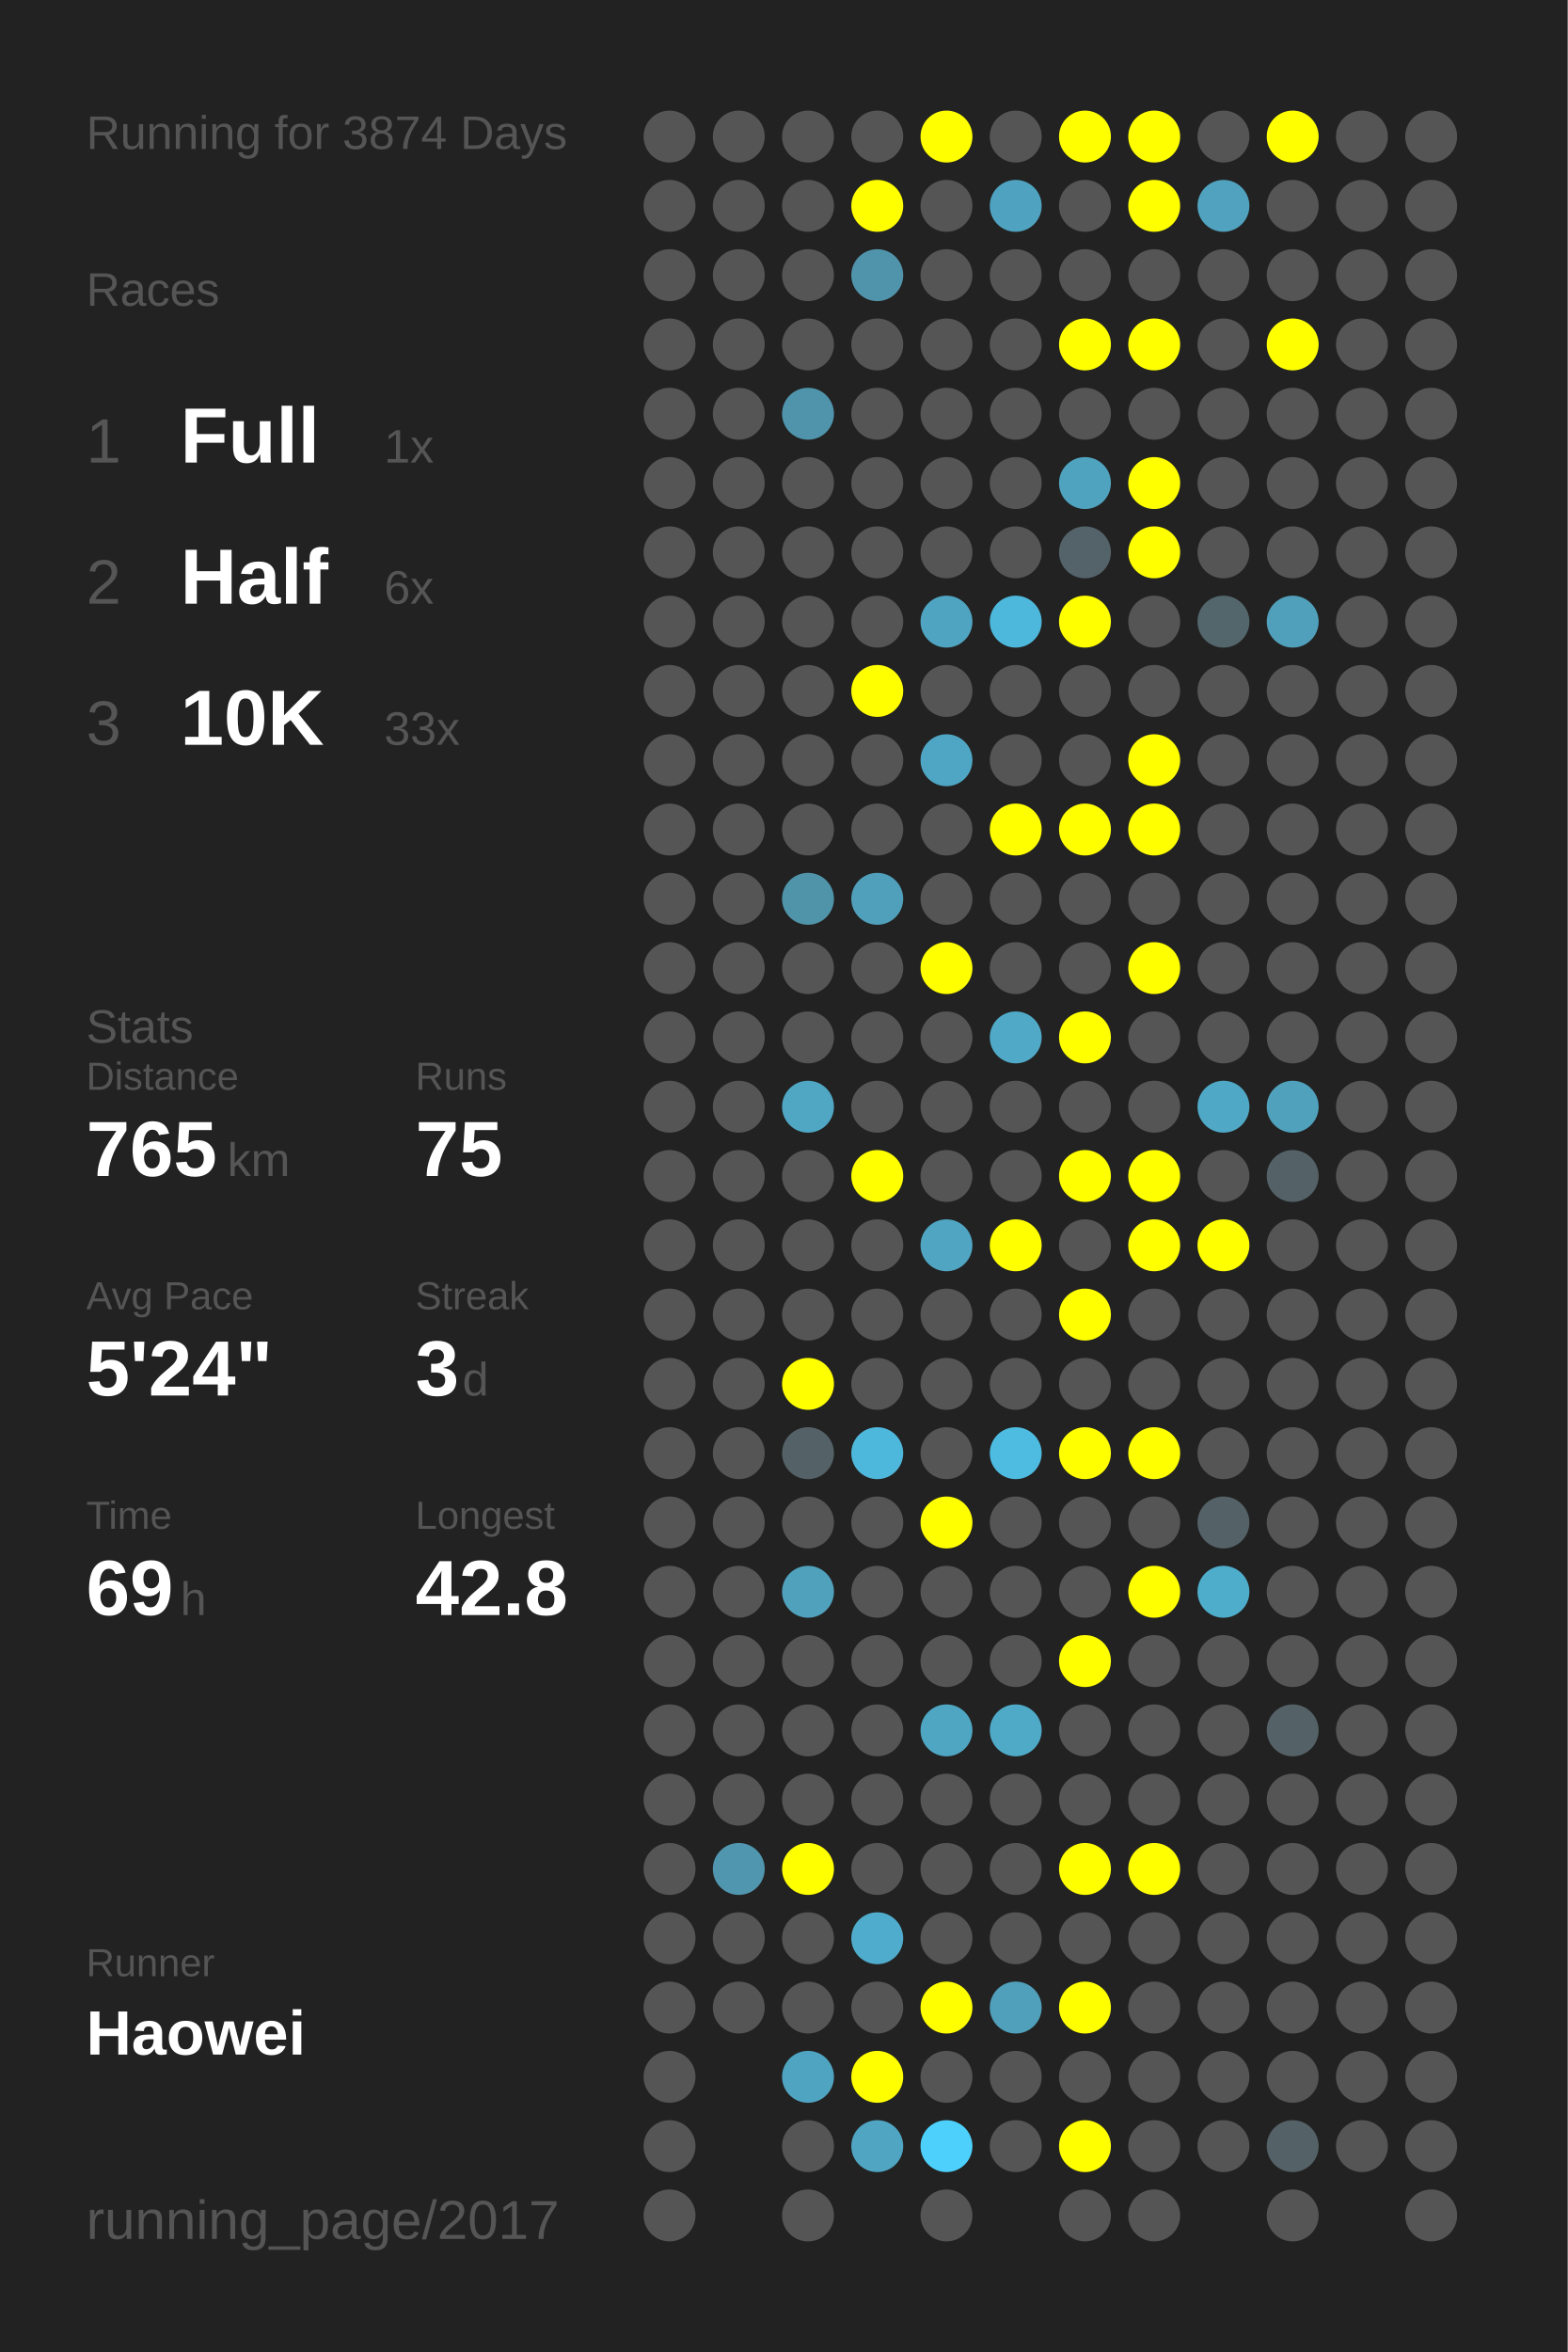
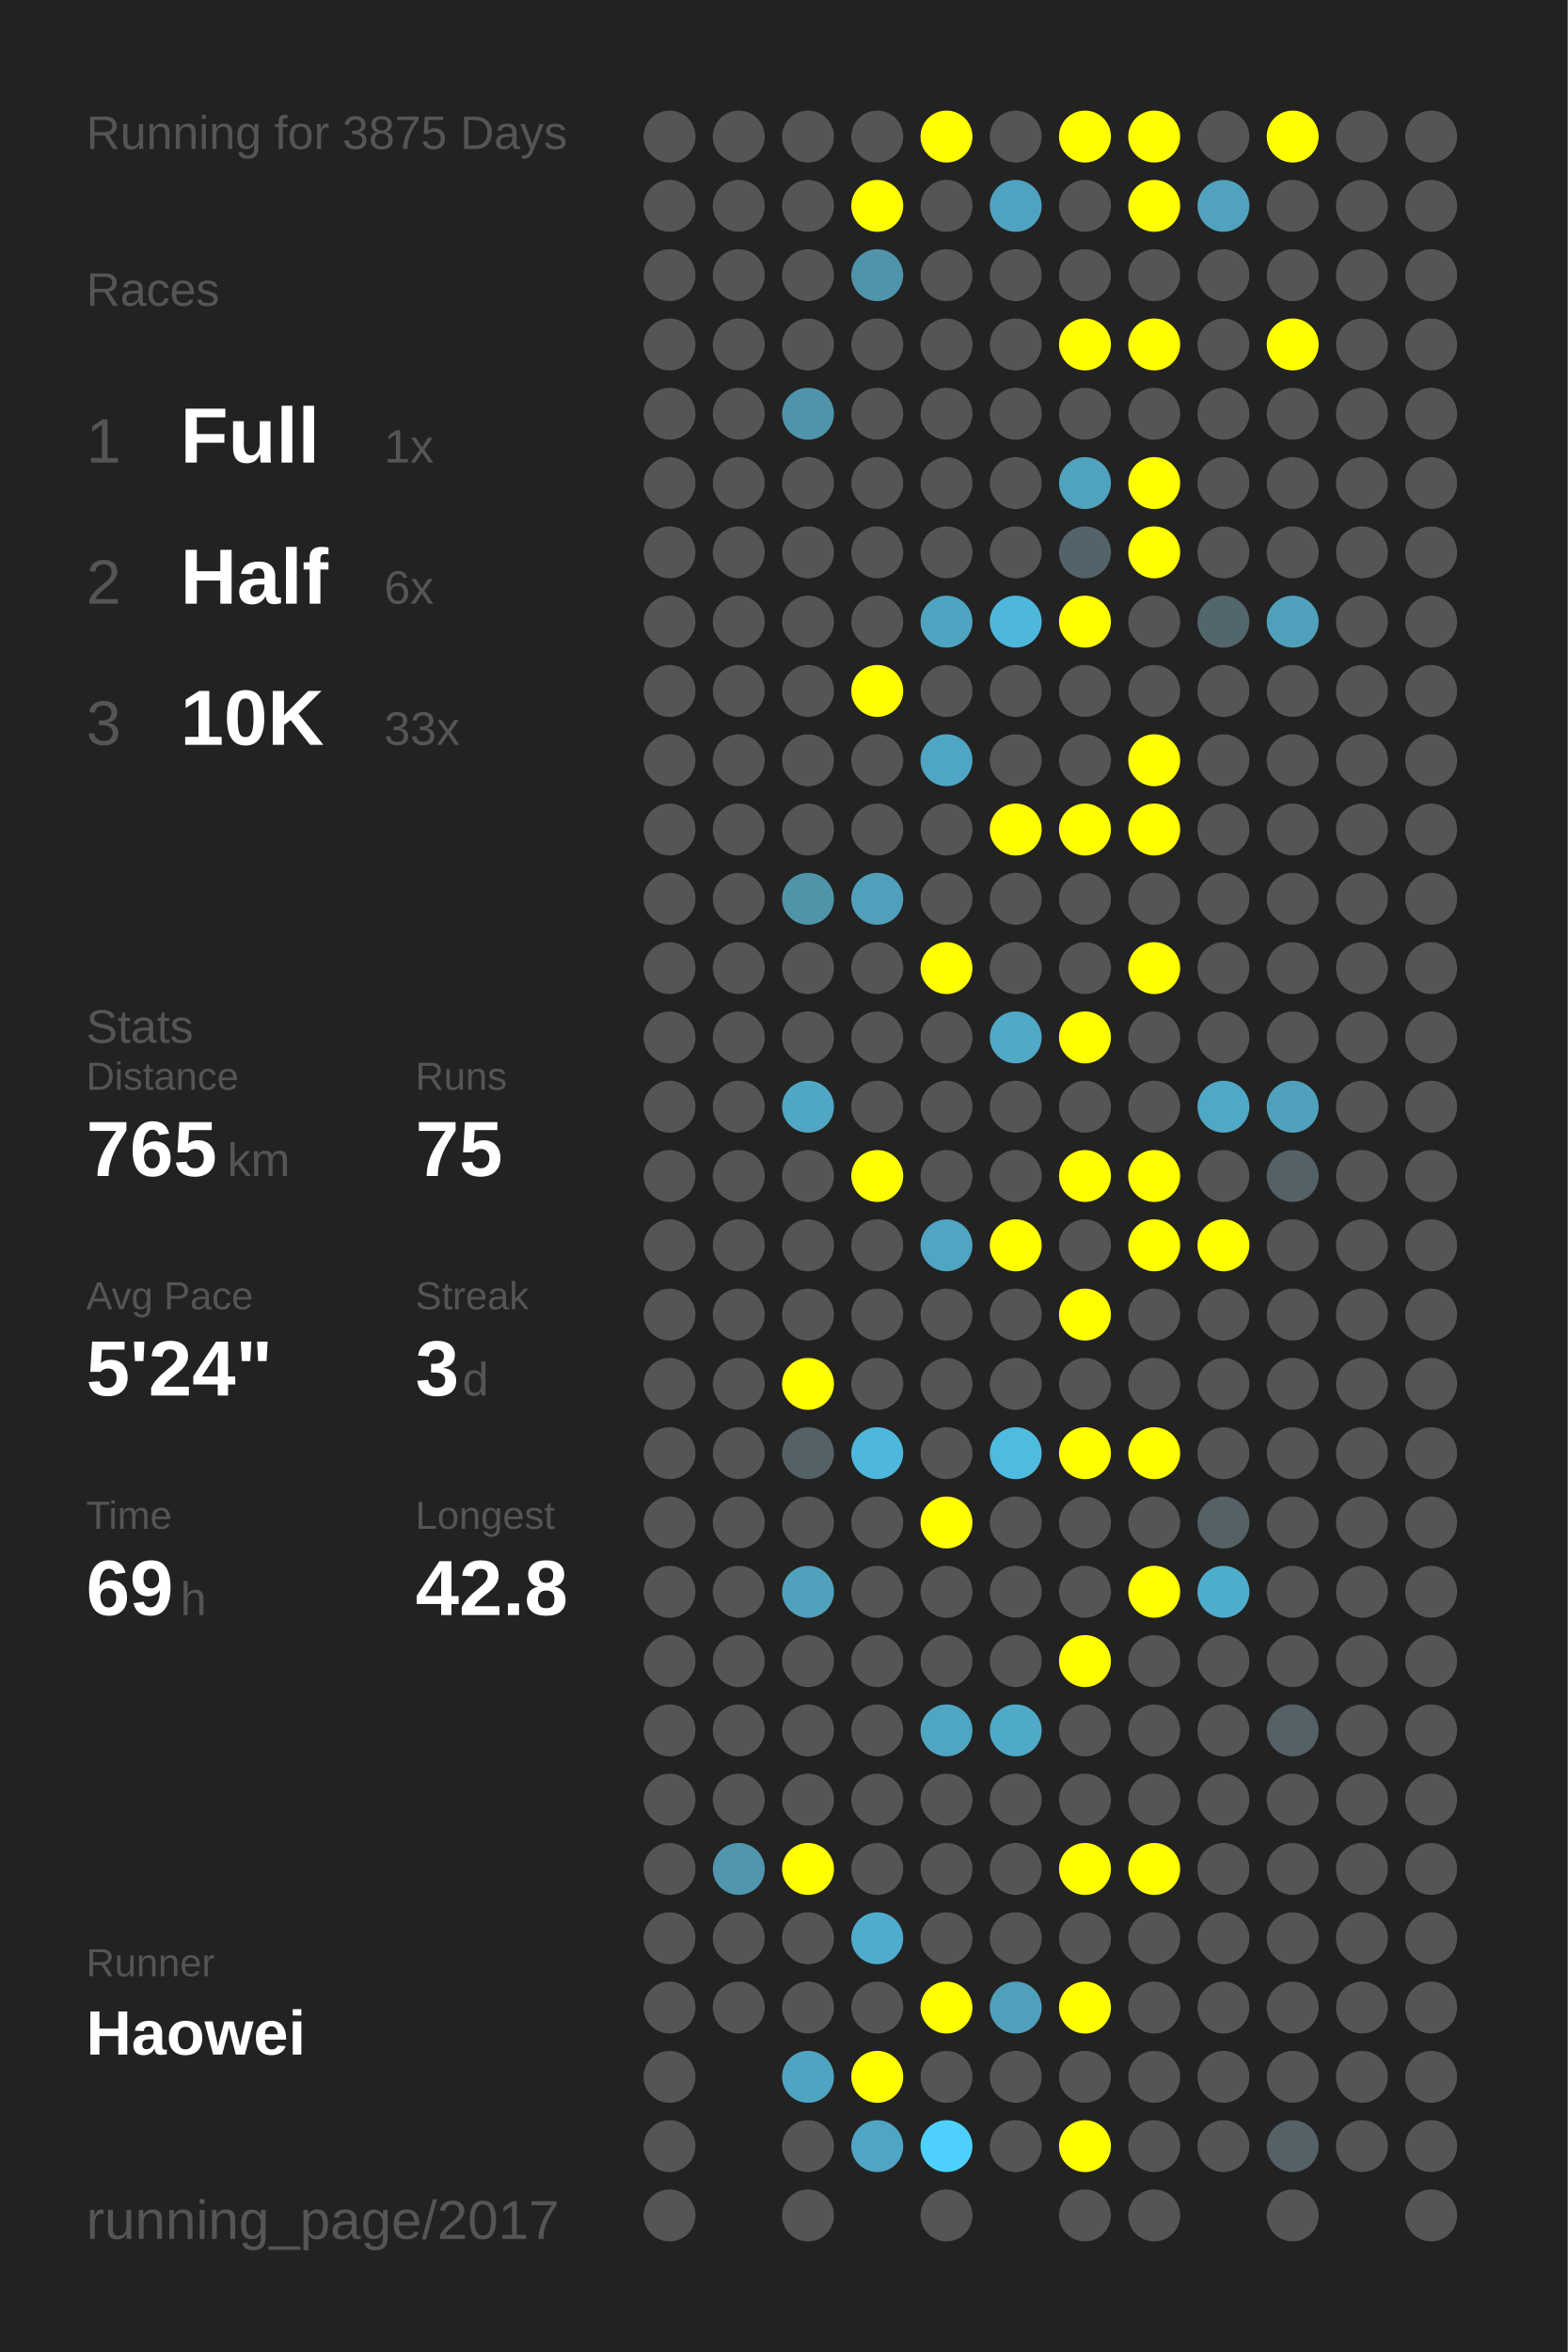
<svg xmlns="http://www.w3.org/2000/svg" baseProfile="full" height="300mm" version="1.1" viewBox="0,0,200,300" width="200mm">
  <defs />
  <rect fill="#222222" height="300" width="200" x="0" y="0" />
-   <text fill="#555555" style="font-size:6px; font-family:Arial;" x="11" y="19">Running for 3874 Days</text>
+   <text fill="#555555" style="font-size:6px; font-family:Arial;" x="11" y="19">Running for 3875 Days</text>
  <text fill="#555555" style="font-size:6px; font-family:Arial;" x="11" y="39">Races</text>
  <text fill="#555555" style="font-size:8px; font-family:Arial;" x="11" y="59">1</text>
  <text fill="#FFFFFF" style="font-size:10px; font-family:Arial; font-weight:bold;" x="23" y="59">Full</text>
  <text fill="#555555" style="font-size:6px; font-family:Arial;" x="49" y="59">1x</text>
  <text fill="#555555" style="font-size:8px; font-family:Arial;" x="11" y="77">2</text>
  <text fill="#FFFFFF" style="font-size:10px; font-family:Arial; font-weight:bold;" x="23" y="77">Half</text>
  <text fill="#555555" style="font-size:6px; font-family:Arial;" x="49" y="77">6x</text>
  <text fill="#555555" style="font-size:8px; font-family:Arial;" x="11" y="95">3</text>
  <text fill="#FFFFFF" style="font-size:10px; font-family:Arial; font-weight:bold;" x="23" y="95">10K</text>
  <text fill="#555555" style="font-size:6px; font-family:Arial;" x="49" y="95">33x</text>
  <text fill="#555555" style="font-size:6px; font-family:Arial;" x="11" y="133">Stats</text>
  <text fill="#555555" style="font-size:5px; font-family:Arial;" x="11" y="139">Distance</text>
  <text fill="#FFFFFF" style="font-size:10px; font-family:Arial; font-weight:bold;" x="11" y="150">765</text>
  <text fill="#555555" style="font-size:6px; font-family:Arial;" x="29" y="150">km</text>
  <text fill="#555555" style="font-size:5px; font-family:Arial;" x="53" y="139">Runs</text>
  <text fill="#FFFFFF" style="font-size:10px; font-family:Arial; font-weight:bold;" x="53" y="150">75</text>
  <text fill="#555555" style="font-size:5px; font-family:Arial;" x="11" y="167">Avg Pace</text>
  <text fill="#FFFFFF" style="font-size:10px; font-family:Arial; font-weight:bold;" x="11" y="178">5'24"</text>
  <text fill="#555555" style="font-size:5px; font-family:Arial;" x="53" y="167">Streak</text>
  <text fill="#FFFFFF" style="font-size:10px; font-family:Arial; font-weight:bold;" x="53" y="178">3</text>
  <text fill="#555555" style="font-size:6px; font-family:Arial;" x="59" y="178">d</text>
  <text fill="#555555" style="font-size:5px; font-family:Arial;" x="11" y="195">Time</text>
  <text fill="#FFFFFF" style="font-size:10px; font-family:Arial; font-weight:bold;" x="11" y="206">69</text>
  <text fill="#555555" style="font-size:6px; font-family:Arial;" x="23" y="206">h</text>
  <text fill="#555555" style="font-size:5px; font-family:Arial;" x="53" y="195">Longest</text>
  <text fill="#FFFFFF" style="font-size:10px; font-family:Arial; font-weight:bold;" x="53" y="206">42.8</text>
  <text fill="#555555" style="font-size:5px; font-family:Arial;" x="11" y="252.065">Runner</text>
  <text fill="#FFFFFF" style="font-size:8px; font-family:Arial; font-weight:bold;" x="11" y="262.065">Haowei</text>
  <text fill="#555555" style="font-size:7px; font-family:Arial;" x="11" y="285.581">running_page/2017</text>
  <circle cx="85.417" cy="17.419" fill="#555555" r="3.312" />
  <circle cx="85.417" cy="26.258" fill="#555555" r="3.312" />
  <circle cx="85.417" cy="35.097" fill="#555555" r="3.312" />
  <circle cx="85.417" cy="43.935" fill="#555555" r="3.312" />
  <circle cx="85.417" cy="52.774" fill="#555555" r="3.312" />
  <circle cx="85.417" cy="61.613" fill="#555555" r="3.312" />
  <circle cx="85.417" cy="70.452" fill="#555555" r="3.312" />
  <circle cx="85.417" cy="79.29" fill="#555555" r="3.312" />
  <circle cx="85.417" cy="88.129" fill="#555555" r="3.312" />
  <circle cx="85.417" cy="96.968" fill="#555555" r="3.312" />
  <circle cx="85.417" cy="105.806" fill="#555555" r="3.312" />
  <circle cx="85.417" cy="114.645" fill="#555555" r="3.312" />
  <circle cx="85.417" cy="123.484" fill="#555555" r="3.312" />
  <circle cx="85.417" cy="132.323" fill="#555555" r="3.312" />
  <circle cx="85.417" cy="141.161" fill="#555555" r="3.312" />
  <circle cx="85.417" cy="150" fill="#555555" r="3.312" />
  <circle cx="85.417" cy="158.839" fill="#555555" r="3.312" />
  <circle cx="85.417" cy="167.677" fill="#555555" r="3.312" />
  <circle cx="85.417" cy="176.516" fill="#555555" r="3.312" />
  <circle cx="85.417" cy="185.355" fill="#555555" r="3.312" />
  <circle cx="85.417" cy="194.194" fill="#555555" r="3.312" />
  <circle cx="85.417" cy="203.032" fill="#555555" r="3.312" />
  <circle cx="85.417" cy="211.871" fill="#555555" r="3.312" />
  <circle cx="85.417" cy="220.71" fill="#555555" r="3.312" />
  <circle cx="85.417" cy="229.548" fill="#555555" r="3.312" />
  <circle cx="85.417" cy="238.387" fill="#555555" r="3.312" />
  <circle cx="85.417" cy="247.226" fill="#555555" r="3.312" />
  <circle cx="85.417" cy="256.065" fill="#555555" r="3.312" />
  <circle cx="85.417" cy="264.903" fill="#555555" r="3.312" />
  <circle cx="85.417" cy="273.742" fill="#555555" r="3.312" />
  <circle cx="85.417" cy="282.581" fill="#555555" r="3.312" />
  <circle cx="94.25" cy="17.419" fill="#555555" r="3.312" />
  <circle cx="94.25" cy="26.258" fill="#555555" r="3.312" />
  <circle cx="94.25" cy="35.097" fill="#555555" r="3.312" />
  <circle cx="94.25" cy="43.935" fill="#555555" r="3.312" />
  <circle cx="94.25" cy="52.774" fill="#555555" r="3.312" />
  <circle cx="94.25" cy="61.613" fill="#555555" r="3.312" />
  <circle cx="94.25" cy="70.452" fill="#555555" r="3.312" />
  <circle cx="94.25" cy="79.29" fill="#555555" r="3.312" />
  <circle cx="94.25" cy="88.129" fill="#555555" r="3.312" />
  <circle cx="94.25" cy="96.968" fill="#555555" r="3.312" />
  <circle cx="94.25" cy="105.806" fill="#555555" r="3.312" />
  <circle cx="94.25" cy="114.645" fill="#555555" r="3.312" />
  <circle cx="94.25" cy="123.484" fill="#555555" r="3.312" />
  <circle cx="94.25" cy="132.323" fill="#555555" r="3.312" />
  <circle cx="94.25" cy="141.161" fill="#555555" r="3.312" />
  <circle cx="94.25" cy="150" fill="#555555" r="3.312" />
  <circle cx="94.25" cy="158.839" fill="#555555" r="3.312" />
  <circle cx="94.25" cy="167.677" fill="#555555" r="3.312" />
  <circle cx="94.25" cy="176.516" fill="#555555" r="3.312" />
  <circle cx="94.25" cy="185.355" fill="#555555" r="3.312" />
  <circle cx="94.25" cy="194.194" fill="#555555" r="3.312" />
  <circle cx="94.25" cy="203.032" fill="#555555" r="3.312" />
  <circle cx="94.25" cy="211.871" fill="#555555" r="3.312" />
  <circle cx="94.25" cy="220.71" fill="#555555" r="3.312" />
  <circle cx="94.25" cy="229.548" fill="#555555" r="3.312" />
  <circle cx="94.25" cy="238.387" fill="#5096ae" r="3.312" />
  <circle cx="94.25" cy="247.226" fill="#555555" r="3.312" />
  <circle cx="94.25" cy="256.065" fill="#555555" r="3.312" />
  <circle cx="103.083" cy="17.419" fill="#555555" r="3.312" />
  <circle cx="103.083" cy="26.258" fill="#555555" r="3.312" />
  <circle cx="103.083" cy="35.097" fill="#555555" r="3.312" />
  <circle cx="103.083" cy="43.935" fill="#555555" r="3.312" />
  <circle cx="103.083" cy="52.774" fill="#5094ab" r="3.312" />
  <circle cx="103.083" cy="61.613" fill="#555555" r="3.312" />
  <circle cx="103.083" cy="70.452" fill="#555555" r="3.312" />
  <circle cx="103.083" cy="79.29" fill="#555555" r="3.312" />
  <circle cx="103.083" cy="88.129" fill="#555555" r="3.312" />
  <circle cx="103.083" cy="96.968" fill="#555555" r="3.312" />
  <circle cx="103.083" cy="105.806" fill="#555555" r="3.312" />
  <circle cx="103.083" cy="114.645" fill="#5094aa" r="3.312" />
  <circle cx="103.083" cy="123.484" fill="#555555" r="3.312" />
  <circle cx="103.083" cy="132.323" fill="#555555" r="3.312" />
  <circle cx="103.083" cy="141.161" fill="#4fa7c4" r="3.312" />
  <circle cx="103.083" cy="150" fill="#555555" r="3.312" />
  <circle cx="103.083" cy="158.839" fill="#555555" r="3.312" />
  <circle cx="103.083" cy="167.677" fill="#555555" r="3.312" />
  <circle cx="103.083" cy="176.516" fill="#FFFF00" r="3.312" />
  <circle cx="103.083" cy="185.355" fill="#546166" r="3.312" />
  <circle cx="103.083" cy="194.194" fill="#555555" r="3.312" />
  <circle cx="103.083" cy="203.032" fill="#50a1bc" r="3.312" />
  <circle cx="103.083" cy="211.871" fill="#555555" r="3.312" />
  <circle cx="103.083" cy="220.71" fill="#555555" r="3.312" />
  <circle cx="103.083" cy="229.548" fill="#555555" r="3.312" />
  <circle cx="103.083" cy="238.387" fill="#FFFF00" r="3.312" />
  <circle cx="103.083" cy="247.226" fill="#555555" r="3.312" />
  <circle cx="103.083" cy="256.065" fill="#555555" r="3.312" />
  <circle cx="103.083" cy="264.903" fill="#4fa4c1" r="3.312" />
  <circle cx="103.083" cy="273.742" fill="#555555" r="3.312" />
  <circle cx="103.083" cy="282.581" fill="#555555" r="3.312" />
  <circle cx="111.917" cy="17.419" fill="#555555" r="3.312" />
  <circle cx="111.917" cy="26.258" fill="#FFFF00" r="3.312" />
  <circle cx="111.917" cy="35.097" fill="#5094ab" r="3.312" />
  <circle cx="111.917" cy="43.935" fill="#555555" r="3.312" />
  <circle cx="111.917" cy="52.774" fill="#555555" r="3.312" />
  <circle cx="111.917" cy="61.613" fill="#555555" r="3.312" />
  <circle cx="111.917" cy="70.452" fill="#555555" r="3.312" />
  <circle cx="111.917" cy="79.29" fill="#555555" r="3.312" />
  <circle cx="111.917" cy="88.129" fill="#FFFF00" r="3.312" />
  <circle cx="111.917" cy="96.968" fill="#555555" r="3.312" />
  <circle cx="111.917" cy="105.806" fill="#555555" r="3.312" />
  <circle cx="111.917" cy="114.645" fill="#50a0bb" r="3.312" />
  <circle cx="111.917" cy="123.484" fill="#555555" r="3.312" />
  <circle cx="111.917" cy="132.323" fill="#555555" r="3.312" />
  <circle cx="111.917" cy="141.161" fill="#555555" r="3.312" />
  <circle cx="111.917" cy="150" fill="#FFFF00" r="3.312" />
  <circle cx="111.917" cy="158.839" fill="#555555" r="3.312" />
  <circle cx="111.917" cy="167.677" fill="#555555" r="3.312" />
  <circle cx="111.917" cy="176.516" fill="#555555" r="3.312" />
  <circle cx="111.917" cy="185.355" fill="#4eb8dc" r="3.312" />
  <circle cx="111.917" cy="194.194" fill="#555555" r="3.312" />
  <circle cx="111.917" cy="203.032" fill="#555555" r="3.312" />
  <circle cx="111.917" cy="211.871" fill="#555555" r="3.312" />
  <circle cx="111.917" cy="220.71" fill="#555555" r="3.312" />
  <circle cx="111.917" cy="229.548" fill="#555555" r="3.312" />
  <circle cx="111.917" cy="238.387" fill="#555555" r="3.312" />
  <circle cx="111.917" cy="247.226" fill="#4faccc" r="3.312" />
  <circle cx="111.917" cy="256.065" fill="#555555" r="3.312" />
  <circle cx="111.917" cy="264.903" fill="#FFFF00" r="3.312" />
  <circle cx="111.917" cy="273.742" fill="#4fa5c2" r="3.312" />
  <circle cx="120.75" cy="17.419" fill="#FFFF00" r="3.312" />
  <circle cx="120.75" cy="26.258" fill="#555555" r="3.312" />
  <circle cx="120.75" cy="35.097" fill="#555555" r="3.312" />
  <circle cx="120.75" cy="43.935" fill="#555555" r="3.312" />
  <circle cx="120.75" cy="52.774" fill="#555555" r="3.312" />
  <circle cx="120.75" cy="61.613" fill="#555555" r="3.312" />
  <circle cx="120.75" cy="70.452" fill="#555555" r="3.312" />
  <circle cx="120.75" cy="79.29" fill="#4fa4c1" r="3.312" />
  <circle cx="120.75" cy="88.129" fill="#555555" r="3.312" />
  <circle cx="120.75" cy="96.968" fill="#4fa6c4" r="3.312" />
  <circle cx="120.75" cy="105.806" fill="#555555" r="3.312" />
  <circle cx="120.75" cy="114.645" fill="#555555" r="3.312" />
  <circle cx="120.75" cy="123.484" fill="#FFFF00" r="3.312" />
  <circle cx="120.75" cy="132.323" fill="#555555" r="3.312" />
  <circle cx="120.75" cy="141.161" fill="#555555" r="3.312" />
  <circle cx="120.75" cy="150" fill="#555555" r="3.312" />
  <circle cx="120.75" cy="158.839" fill="#4fa5c2" r="3.312" />
  <circle cx="120.75" cy="167.677" fill="#555555" r="3.312" />
  <circle cx="120.75" cy="176.516" fill="#555555" r="3.312" />
  <circle cx="120.75" cy="185.355" fill="#555555" r="3.312" />
  <circle cx="120.75" cy="194.194" fill="#FFFF00" r="3.312" />
  <circle cx="120.75" cy="203.032" fill="#555555" r="3.312" />
  <circle cx="120.75" cy="211.871" fill="#555555" r="3.312" />
  <circle cx="120.75" cy="220.71" fill="#4fa6c3" r="3.312" />
  <circle cx="120.75" cy="229.548" fill="#555555" r="3.312" />
  <circle cx="120.75" cy="238.387" fill="#555555" r="3.312" />
  <circle cx="120.75" cy="247.226" fill="#555555" r="3.312" />
  <circle cx="120.75" cy="256.065" fill="#FFFF00" r="3.312" />
  <circle cx="120.75" cy="264.903" fill="#555555" r="3.312" />
  <circle cx="120.75" cy="273.742" fill="#4dd0fc" r="3.312" />
  <circle cx="120.75" cy="282.581" fill="#555555" r="3.312" />
  <circle cx="129.583" cy="17.419" fill="#555555" r="3.312" />
  <circle cx="129.583" cy="26.258" fill="#4fa3c0" r="3.312" />
  <circle cx="129.583" cy="35.097" fill="#555555" r="3.312" />
  <circle cx="129.583" cy="43.935" fill="#555555" r="3.312" />
  <circle cx="129.583" cy="52.774" fill="#555555" r="3.312" />
  <circle cx="129.583" cy="61.613" fill="#555555" r="3.312" />
  <circle cx="129.583" cy="70.452" fill="#555555" r="3.312" />
  <circle cx="129.583" cy="79.29" fill="#4eb8dc" r="3.312" />
  <circle cx="129.583" cy="88.129" fill="#555555" r="3.312" />
  <circle cx="129.583" cy="96.968" fill="#555555" r="3.312" />
  <circle cx="129.583" cy="105.806" fill="#FFFF00" r="3.312" />
  <circle cx="129.583" cy="114.645" fill="#555555" r="3.312" />
  <circle cx="129.583" cy="123.484" fill="#555555" r="3.312" />
  <circle cx="129.583" cy="132.323" fill="#4fa9c7" r="3.312" />
  <circle cx="129.583" cy="141.161" fill="#555555" r="3.312" />
  <circle cx="129.583" cy="150" fill="#555555" r="3.312" />
  <circle cx="129.583" cy="158.839" fill="#FFFF00" r="3.312" />
  <circle cx="129.583" cy="167.677" fill="#555555" r="3.312" />
  <circle cx="129.583" cy="176.516" fill="#555555" r="3.312" />
  <circle cx="129.583" cy="185.355" fill="#4ebbe0" r="3.312" />
  <circle cx="129.583" cy="194.194" fill="#555555" r="3.312" />
  <circle cx="129.583" cy="203.032" fill="#555555" r="3.312" />
  <circle cx="129.583" cy="211.871" fill="#555555" r="3.312" />
  <circle cx="129.583" cy="220.71" fill="#4faac8" r="3.312" />
  <circle cx="129.583" cy="229.548" fill="#555555" r="3.312" />
  <circle cx="129.583" cy="238.387" fill="#555555" r="3.312" />
  <circle cx="129.583" cy="247.226" fill="#555555" r="3.312" />
  <circle cx="129.583" cy="256.065" fill="#50a0bb" r="3.312" />
  <circle cx="129.583" cy="264.903" fill="#555555" r="3.312" />
  <circle cx="129.583" cy="273.742" fill="#555555" r="3.312" />
  <circle cx="138.417" cy="17.419" fill="#FFFF00" r="3.312" />
  <circle cx="138.417" cy="26.258" fill="#555555" r="3.312" />
  <circle cx="138.417" cy="35.097" fill="#555555" r="3.312" />
  <circle cx="138.417" cy="43.935" fill="#FFFF00" r="3.312" />
  <circle cx="138.417" cy="52.774" fill="#555555" r="3.312" />
  <circle cx="138.417" cy="61.613" fill="#4fa3bf" r="3.312" />
  <circle cx="138.417" cy="70.452" fill="#546369" r="3.312" />
  <circle cx="138.417" cy="79.29" fill="#FFFF00" r="3.312" />
  <circle cx="138.417" cy="88.129" fill="#555555" r="3.312" />
  <circle cx="138.417" cy="96.968" fill="#555555" r="3.312" />
  <circle cx="138.417" cy="105.806" fill="#FFFF00" r="3.312" />
  <circle cx="138.417" cy="114.645" fill="#555555" r="3.312" />
  <circle cx="138.417" cy="123.484" fill="#555555" r="3.312" />
  <circle cx="138.417" cy="132.323" fill="#FFFF00" r="3.312" />
  <circle cx="138.417" cy="141.161" fill="#555555" r="3.312" />
  <circle cx="138.417" cy="150" fill="#FFFF00" r="3.312" />
  <circle cx="138.417" cy="158.839" fill="#555555" r="3.312" />
  <circle cx="138.417" cy="167.677" fill="#FFFF00" r="3.312" />
  <circle cx="138.417" cy="176.516" fill="#555555" r="3.312" />
  <circle cx="138.417" cy="185.355" fill="#FFFF00" r="3.312" />
  <circle cx="138.417" cy="194.194" fill="#555555" r="3.312" />
  <circle cx="138.417" cy="203.032" fill="#555555" r="3.312" />
  <circle cx="138.417" cy="211.871" fill="#FFFF00" r="3.312" />
  <circle cx="138.417" cy="220.71" fill="#555555" r="3.312" />
  <circle cx="138.417" cy="229.548" fill="#555555" r="3.312" />
  <circle cx="138.417" cy="238.387" fill="#FFFF00" r="3.312" />
  <circle cx="138.417" cy="247.226" fill="#555555" r="3.312" />
  <circle cx="138.417" cy="256.065" fill="#FFFF00" r="3.312" />
  <circle cx="138.417" cy="264.903" fill="#555555" r="3.312" />
  <circle cx="138.417" cy="273.742" fill="#FFFF00" r="3.312" />
  <circle cx="138.417" cy="282.581" fill="#555555" r="3.312" />
  <circle cx="147.25" cy="17.419" fill="#FFFF00" r="3.312" />
  <circle cx="147.25" cy="26.258" fill="#FFFF00" r="3.312" />
  <circle cx="147.25" cy="35.097" fill="#555555" r="3.312" />
  <circle cx="147.25" cy="43.935" fill="#FFFF00" r="3.312" />
  <circle cx="147.25" cy="52.774" fill="#555555" r="3.312" />
  <circle cx="147.25" cy="61.613" fill="#FFFF00" r="3.312" />
  <circle cx="147.25" cy="70.452" fill="#FFFF00" r="3.312" />
  <circle cx="147.25" cy="79.29" fill="#555555" r="3.312" />
  <circle cx="147.25" cy="88.129" fill="#555555" r="3.312" />
  <circle cx="147.25" cy="96.968" fill="#FFFF00" r="3.312" />
  <circle cx="147.25" cy="105.806" fill="#FFFF00" r="3.312" />
  <circle cx="147.25" cy="114.645" fill="#555555" r="3.312" />
  <circle cx="147.25" cy="123.484" fill="#FFFF00" r="3.312" />
  <circle cx="147.25" cy="132.323" fill="#555555" r="3.312" />
  <circle cx="147.25" cy="141.161" fill="#555555" r="3.312" />
  <circle cx="147.25" cy="150" fill="#FFFF00" r="3.312" />
  <circle cx="147.25" cy="158.839" fill="#FFFF00" r="3.312" />
  <circle cx="147.25" cy="167.677" fill="#555555" r="3.312" />
  <circle cx="147.25" cy="176.516" fill="#555555" r="3.312" />
  <circle cx="147.25" cy="185.355" fill="#FFFF00" r="3.312" />
  <circle cx="147.25" cy="194.194" fill="#555555" r="3.312" />
  <circle cx="147.25" cy="203.032" fill="#FFFF00" r="3.312" />
  <circle cx="147.25" cy="211.871" fill="#555555" r="3.312" />
  <circle cx="147.25" cy="220.71" fill="#555555" r="3.312" />
  <circle cx="147.25" cy="229.548" fill="#555555" r="3.312" />
  <circle cx="147.25" cy="238.387" fill="#FFFF00" r="3.312" />
  <circle cx="147.25" cy="247.226" fill="#555555" r="3.312" />
  <circle cx="147.25" cy="256.065" fill="#555555" r="3.312" />
  <circle cx="147.25" cy="264.903" fill="#555555" r="3.312" />
  <circle cx="147.25" cy="273.742" fill="#555555" r="3.312" />
  <circle cx="147.25" cy="282.581" fill="#555555" r="3.312" />
  <circle cx="156.083" cy="17.419" fill="#555555" r="3.312" />
  <circle cx="156.083" cy="26.258" fill="#50a2be" r="3.312" />
  <circle cx="156.083" cy="35.097" fill="#555555" r="3.312" />
  <circle cx="156.083" cy="43.935" fill="#555555" r="3.312" />
  <circle cx="156.083" cy="52.774" fill="#555555" r="3.312" />
  <circle cx="156.083" cy="61.613" fill="#555555" r="3.312" />
  <circle cx="156.083" cy="70.452" fill="#555555" r="3.312" />
  <circle cx="156.083" cy="79.29" fill="#53666c" r="3.312" />
  <circle cx="156.083" cy="88.129" fill="#555555" r="3.312" />
  <circle cx="156.083" cy="96.968" fill="#555555" r="3.312" />
  <circle cx="156.083" cy="105.806" fill="#555555" r="3.312" />
  <circle cx="156.083" cy="114.645" fill="#555555" r="3.312" />
  <circle cx="156.083" cy="123.484" fill="#555555" r="3.312" />
  <circle cx="156.083" cy="132.323" fill="#555555" r="3.312" />
  <circle cx="156.083" cy="141.161" fill="#4fa8c5" r="3.312" />
  <circle cx="156.083" cy="150" fill="#555555" r="3.312" />
  <circle cx="156.083" cy="158.839" fill="#FFFF00" r="3.312" />
  <circle cx="156.083" cy="167.677" fill="#555555" r="3.312" />
  <circle cx="156.083" cy="176.516" fill="#555555" r="3.312" />
  <circle cx="156.083" cy="185.355" fill="#555555" r="3.312" />
  <circle cx="156.083" cy="194.194" fill="#546166" r="3.312" />
  <circle cx="156.083" cy="203.032" fill="#4fadcc" r="3.312" />
  <circle cx="156.083" cy="211.871" fill="#555555" r="3.312" />
  <circle cx="156.083" cy="220.71" fill="#555555" r="3.312" />
  <circle cx="156.083" cy="229.548" fill="#555555" r="3.312" />
  <circle cx="156.083" cy="238.387" fill="#555555" r="3.312" />
  <circle cx="156.083" cy="247.226" fill="#555555" r="3.312" />
  <circle cx="156.083" cy="256.065" fill="#555555" r="3.312" />
  <circle cx="156.083" cy="264.903" fill="#555555" r="3.312" />
  <circle cx="156.083" cy="273.742" fill="#555555" r="3.312" />
  <circle cx="164.917" cy="17.419" fill="#FFFF00" r="3.312" />
  <circle cx="164.917" cy="26.258" fill="#555555" r="3.312" />
  <circle cx="164.917" cy="35.097" fill="#555555" r="3.312" />
  <circle cx="164.917" cy="43.935" fill="#FFFF00" r="3.312" />
  <circle cx="164.917" cy="52.774" fill="#555555" r="3.312" />
  <circle cx="164.917" cy="61.613" fill="#555555" r="3.312" />
  <circle cx="164.917" cy="70.452" fill="#555555" r="3.312" />
  <circle cx="164.917" cy="79.29" fill="#50a0bb" r="3.312" />
  <circle cx="164.917" cy="88.129" fill="#555555" r="3.312" />
  <circle cx="164.917" cy="96.968" fill="#555555" r="3.312" />
  <circle cx="164.917" cy="105.806" fill="#555555" r="3.312" />
  <circle cx="164.917" cy="114.645" fill="#555555" r="3.312" />
  <circle cx="164.917" cy="123.484" fill="#555555" r="3.312" />
  <circle cx="164.917" cy="132.323" fill="#555555" r="3.312" />
  <circle cx="164.917" cy="141.161" fill="#50a1bc" r="3.312" />
  <circle cx="164.917" cy="150" fill="#546166" r="3.312" />
  <circle cx="164.917" cy="158.839" fill="#555555" r="3.312" />
  <circle cx="164.917" cy="167.677" fill="#555555" r="3.312" />
  <circle cx="164.917" cy="176.516" fill="#555555" r="3.312" />
  <circle cx="164.917" cy="185.355" fill="#555555" r="3.312" />
  <circle cx="164.917" cy="194.194" fill="#555555" r="3.312" />
  <circle cx="164.917" cy="203.032" fill="#555555" r="3.312" />
  <circle cx="164.917" cy="211.871" fill="#555555" r="3.312" />
  <circle cx="164.917" cy="220.71" fill="#546166" r="3.312" />
  <circle cx="164.917" cy="229.548" fill="#555555" r="3.312" />
  <circle cx="164.917" cy="238.387" fill="#555555" r="3.312" />
  <circle cx="164.917" cy="247.226" fill="#555555" r="3.312" />
  <circle cx="164.917" cy="256.065" fill="#555555" r="3.312" />
  <circle cx="164.917" cy="264.903" fill="#555555" r="3.312" />
  <circle cx="164.917" cy="273.742" fill="#546166" r="3.312" />
  <circle cx="164.917" cy="282.581" fill="#555555" r="3.312" />
  <circle cx="173.75" cy="17.419" fill="#555555" r="3.312" />
  <circle cx="173.75" cy="26.258" fill="#555555" r="3.312" />
  <circle cx="173.75" cy="35.097" fill="#555555" r="3.312" />
  <circle cx="173.75" cy="43.935" fill="#555555" r="3.312" />
  <circle cx="173.75" cy="52.774" fill="#555555" r="3.312" />
  <circle cx="173.75" cy="61.613" fill="#555555" r="3.312" />
  <circle cx="173.75" cy="70.452" fill="#555555" r="3.312" />
  <circle cx="173.75" cy="79.29" fill="#555555" r="3.312" />
  <circle cx="173.75" cy="88.129" fill="#555555" r="3.312" />
  <circle cx="173.75" cy="96.968" fill="#555555" r="3.312" />
  <circle cx="173.75" cy="105.806" fill="#555555" r="3.312" />
  <circle cx="173.75" cy="114.645" fill="#555555" r="3.312" />
  <circle cx="173.75" cy="123.484" fill="#555555" r="3.312" />
  <circle cx="173.75" cy="132.323" fill="#555555" r="3.312" />
  <circle cx="173.75" cy="141.161" fill="#555555" r="3.312" />
  <circle cx="173.75" cy="150" fill="#555555" r="3.312" />
  <circle cx="173.75" cy="158.839" fill="#555555" r="3.312" />
  <circle cx="173.75" cy="167.677" fill="#555555" r="3.312" />
  <circle cx="173.75" cy="176.516" fill="#555555" r="3.312" />
  <circle cx="173.75" cy="185.355" fill="#555555" r="3.312" />
  <circle cx="173.75" cy="194.194" fill="#555555" r="3.312" />
  <circle cx="173.75" cy="203.032" fill="#555555" r="3.312" />
  <circle cx="173.75" cy="211.871" fill="#555555" r="3.312" />
  <circle cx="173.75" cy="220.71" fill="#555555" r="3.312" />
  <circle cx="173.75" cy="229.548" fill="#555555" r="3.312" />
  <circle cx="173.75" cy="238.387" fill="#555555" r="3.312" />
  <circle cx="173.75" cy="247.226" fill="#555555" r="3.312" />
  <circle cx="173.75" cy="256.065" fill="#555555" r="3.312" />
  <circle cx="173.75" cy="264.903" fill="#555555" r="3.312" />
  <circle cx="173.75" cy="273.742" fill="#555555" r="3.312" />
  <circle cx="182.583" cy="17.419" fill="#555555" r="3.312" />
  <circle cx="182.583" cy="26.258" fill="#555555" r="3.312" />
  <circle cx="182.583" cy="35.097" fill="#555555" r="3.312" />
  <circle cx="182.583" cy="43.935" fill="#555555" r="3.312" />
  <circle cx="182.583" cy="52.774" fill="#555555" r="3.312" />
  <circle cx="182.583" cy="61.613" fill="#555555" r="3.312" />
  <circle cx="182.583" cy="70.452" fill="#555555" r="3.312" />
  <circle cx="182.583" cy="79.29" fill="#555555" r="3.312" />
  <circle cx="182.583" cy="88.129" fill="#555555" r="3.312" />
  <circle cx="182.583" cy="96.968" fill="#555555" r="3.312" />
  <circle cx="182.583" cy="105.806" fill="#555555" r="3.312" />
  <circle cx="182.583" cy="114.645" fill="#555555" r="3.312" />
  <circle cx="182.583" cy="123.484" fill="#555555" r="3.312" />
  <circle cx="182.583" cy="132.323" fill="#555555" r="3.312" />
  <circle cx="182.583" cy="141.161" fill="#555555" r="3.312" />
  <circle cx="182.583" cy="150" fill="#555555" r="3.312" />
  <circle cx="182.583" cy="158.839" fill="#555555" r="3.312" />
  <circle cx="182.583" cy="167.677" fill="#555555" r="3.312" />
  <circle cx="182.583" cy="176.516" fill="#555555" r="3.312" />
  <circle cx="182.583" cy="185.355" fill="#555555" r="3.312" />
  <circle cx="182.583" cy="194.194" fill="#555555" r="3.312" />
  <circle cx="182.583" cy="203.032" fill="#555555" r="3.312" />
  <circle cx="182.583" cy="211.871" fill="#555555" r="3.312" />
  <circle cx="182.583" cy="220.71" fill="#555555" r="3.312" />
  <circle cx="182.583" cy="229.548" fill="#555555" r="3.312" />
  <circle cx="182.583" cy="238.387" fill="#555555" r="3.312" />
  <circle cx="182.583" cy="247.226" fill="#555555" r="3.312" />
  <circle cx="182.583" cy="256.065" fill="#555555" r="3.312" />
  <circle cx="182.583" cy="264.903" fill="#555555" r="3.312" />
  <circle cx="182.583" cy="273.742" fill="#555555" r="3.312" />
  <circle cx="182.583" cy="282.581" fill="#555555" r="3.312" />
</svg>
